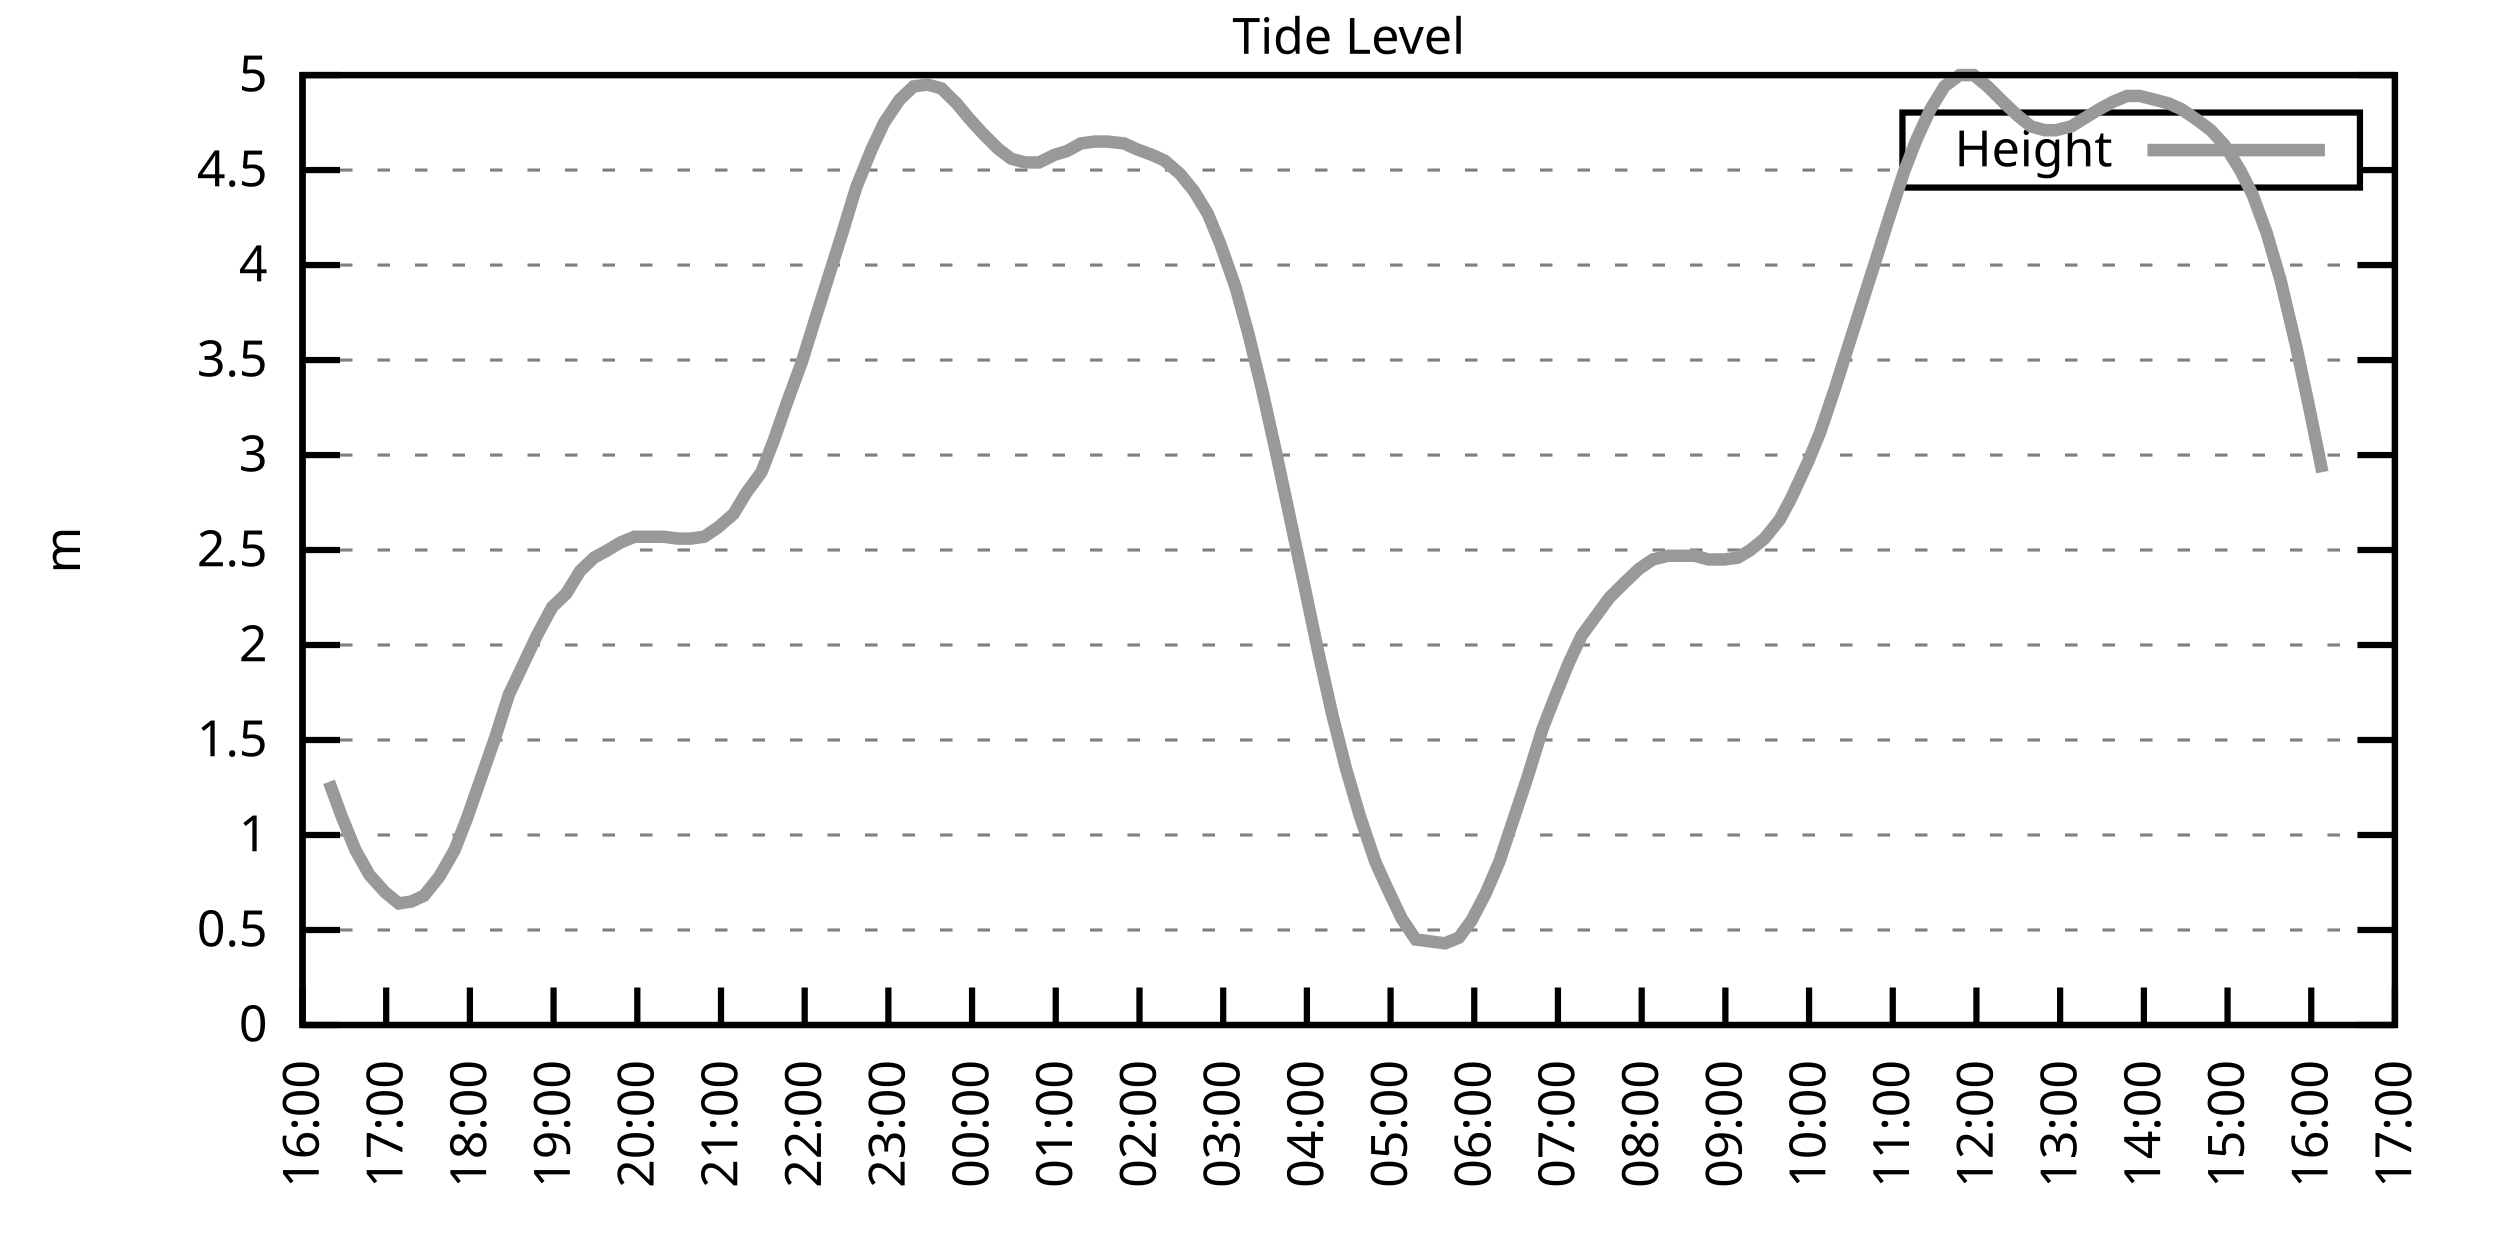
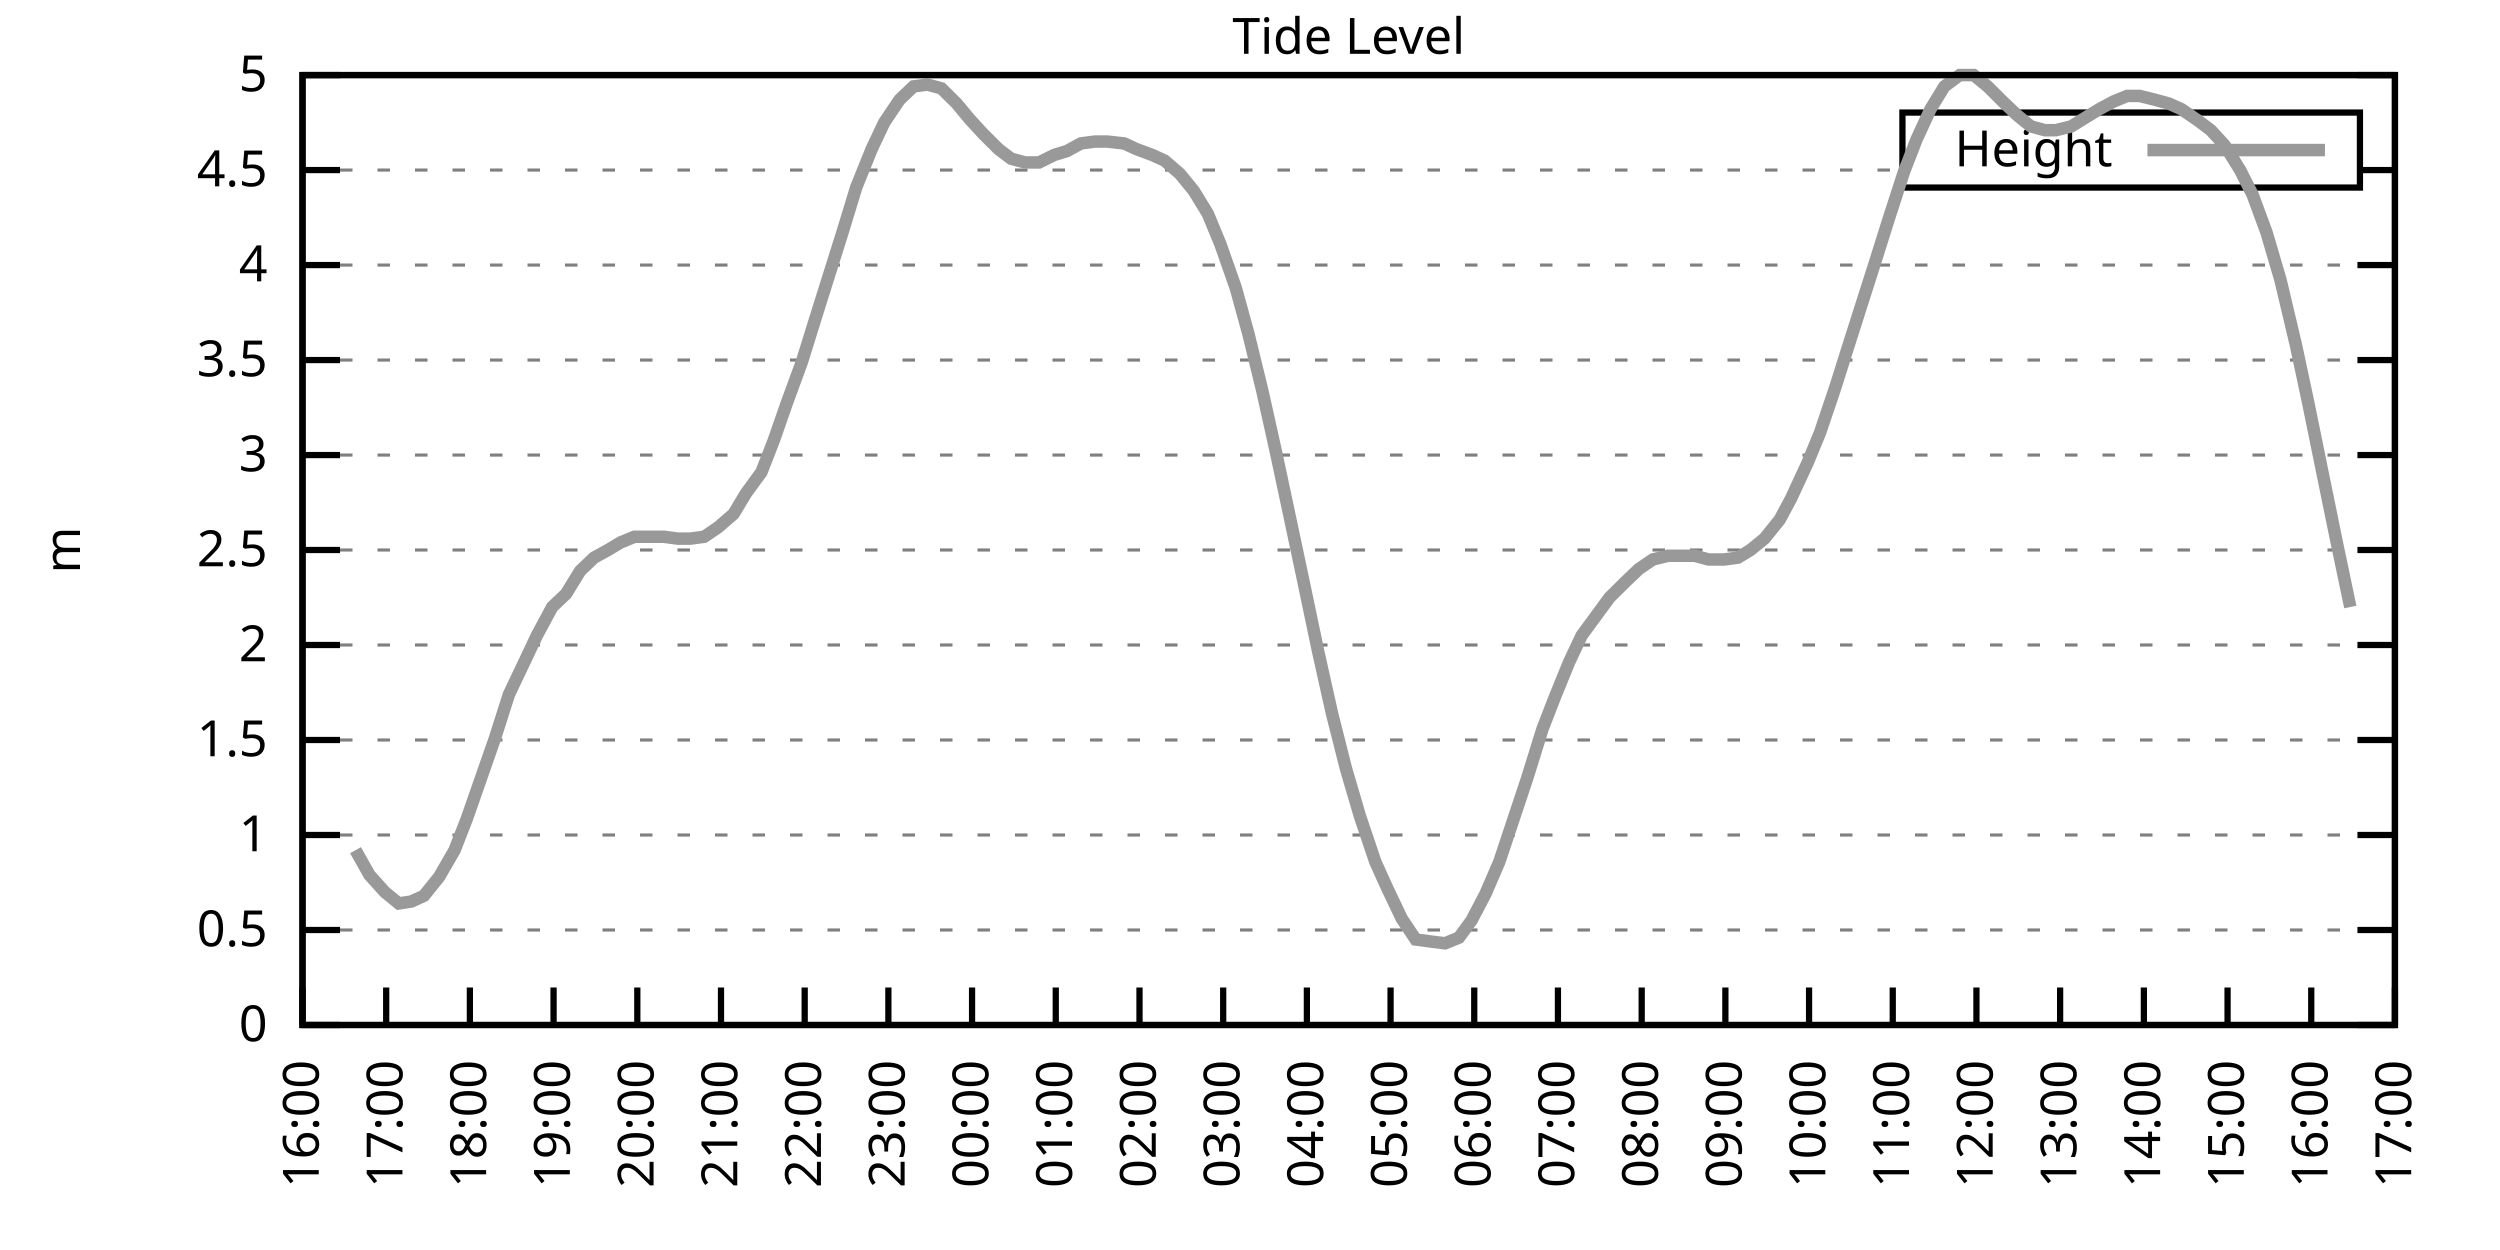
<svg xmlns="http://www.w3.org/2000/svg" xmlns:xlink="http://www.w3.org/1999/xlink" width="400" height="200" viewBox="0 0 400 200">
  <g id="gnuplot_canvas">
    <rect x="0" y="0" width="400" height="200" fill="none" />
    <defs>
      <circle id="gpDot" r="0.5" stroke-width="0.5" stroke="currentColor" />
      <path id="gpPt0" stroke-width="0.333" stroke="currentColor" d="M-1,0 h2 M0,-1 v2" />
      <path id="gpPt1" stroke-width="0.333" stroke="currentColor" d="M-1,-1 L1,1 M1,-1 L-1,1" />
      <path id="gpPt2" stroke-width="0.333" stroke="currentColor" d="M-1,0 L1,0 M0,-1 L0,1 M-1,-1 L1,1 M-1,1 L1,-1" />
      <rect id="gpPt3" stroke-width="0.333" stroke="currentColor" x="-1" y="-1" width="2" height="2" />
      <rect id="gpPt4" stroke-width="0.333" stroke="currentColor" fill="currentColor" x="-1" y="-1" width="2" height="2" />
      <circle id="gpPt5" stroke-width="0.333" stroke="currentColor" cx="0" cy="0" r="1" />
      <use xlink:href="#gpPt5" id="gpPt6" fill="currentColor" stroke="none" />
      <path id="gpPt7" stroke-width="0.333" stroke="currentColor" d="M0,-1.33 L-1.33,0.67 L1.33,0.67 z" />
      <use xlink:href="#gpPt7" id="gpPt8" fill="currentColor" stroke="none" />
      <use xlink:href="#gpPt7" id="gpPt9" stroke="currentColor" transform="rotate(180)" />
      <use xlink:href="#gpPt9" id="gpPt10" fill="currentColor" stroke="none" />
      <use xlink:href="#gpPt3" id="gpPt11" stroke="currentColor" transform="rotate(45)" />
      <use xlink:href="#gpPt11" id="gpPt12" fill="currentColor" stroke="none" />
      <path id="gpPt13" stroke-width="0.333" stroke="currentColor" d="M0,1.330 L1.265,0.411 L0.782,-1.067 L-0.782,-1.076 L-1.265,0.411 z" />
      <use xlink:href="#gpPt13" id="gpPt14" fill="currentColor" stroke="none" />
      <filter id="textbox" filterUnits="objectBoundingBox" x="0" y="0" height="1" width="1">
        <feFlood flood-color="white" flood-opacity="1" result="bgnd" />
        <feComposite in="SourceGraphic" in2="bgnd" operator="atop" />
      </filter>
      <filter id="greybox" filterUnits="objectBoundingBox" x="0" y="0" height="1" width="1">
        <feFlood flood-color="lightgrey" flood-opacity="1" result="grey" />
        <feComposite in="SourceGraphic" in2="grey" operator="atop" />
      </filter>
    </defs>
    <g fill="none" color="white" stroke="currentColor" stroke-width="1.00" stroke-linecap="butt" stroke-linejoin="miter">
</g>
    <g fill="none" color="black" stroke="currentColor" stroke-width="1.00" stroke-linecap="butt" stroke-linejoin="miter">
      <g stroke="none" shape-rendering="crispEdges">
        <polygon fill="rgb(255, 255, 255)" points="48.40,164.00 383.18,164.00 383.18,12.02 48.40,12.02 " />
      </g>
    </g>
    <g fill="none" color="black" stroke="currentColor" stroke-width="1.00" stroke-linecap="butt" stroke-linejoin="miter">
</g>
    <g fill="none" color="black" stroke="black" stroke-width="0.50" stroke-linecap="butt" stroke-linejoin="miter">
</g>
    <g fill="none" color="gray" stroke="currentColor" stroke-width="0.50" stroke-linecap="butt" stroke-linejoin="miter">
      <path stroke="gray" stroke-dasharray="2,4" class="gridline" d="M48.40,164.00 L383.19,164.00  " />
    </g>
    <g fill="none" color="gray" stroke="gray" stroke-width="1.00" stroke-linecap="butt" stroke-linejoin="miter">
</g>
    <g fill="none" color="black" stroke="currentColor" stroke-width="1.00" stroke-linecap="butt" stroke-linejoin="miter">
      <path stroke="black" d="M48.40,164.00 L54.40,164.00 M383.19,164.00 L377.19,164.00  " />
      <g transform="translate(42.80,166.60)" stroke="none" fill="black" font-family="Sans" font-size="8.00" text-anchor="end">
        <text>
          <tspan font-family="Sans"> 0</tspan>
        </text>
      </g>
    </g>
    <g fill="none" color="black" stroke="currentColor" stroke-width="1.00" stroke-linecap="butt" stroke-linejoin="miter">
</g>
    <g fill="none" color="black" stroke="black" stroke-width="0.50" stroke-linecap="butt" stroke-linejoin="miter">
</g>
    <g fill="none" color="gray" stroke="currentColor" stroke-width="0.50" stroke-linecap="butt" stroke-linejoin="miter">
      <path stroke="gray" stroke-dasharray="2,4" class="gridline" d="M48.40,148.80 L383.19,148.80  " />
    </g>
    <g fill="none" color="gray" stroke="gray" stroke-width="1.00" stroke-linecap="butt" stroke-linejoin="miter">
</g>
    <g fill="none" color="black" stroke="currentColor" stroke-width="1.00" stroke-linecap="butt" stroke-linejoin="miter">
      <path stroke="black" d="M48.40,148.80 L54.40,148.80 M383.19,148.80 L377.19,148.80  " />
      <g transform="translate(42.80,151.40)" stroke="none" fill="black" font-family="Sans" font-size="8.00" text-anchor="end">
        <text>
          <tspan font-family="Sans"> 0.5</tspan>
        </text>
      </g>
    </g>
    <g fill="none" color="black" stroke="currentColor" stroke-width="1.00" stroke-linecap="butt" stroke-linejoin="miter">
</g>
    <g fill="none" color="black" stroke="black" stroke-width="0.50" stroke-linecap="butt" stroke-linejoin="miter">
</g>
    <g fill="none" color="gray" stroke="currentColor" stroke-width="0.50" stroke-linecap="butt" stroke-linejoin="miter">
      <path stroke="gray" stroke-dasharray="2,4" class="gridline" d="M48.40,133.60 L383.19,133.60  " />
    </g>
    <g fill="none" color="gray" stroke="gray" stroke-width="1.00" stroke-linecap="butt" stroke-linejoin="miter">
</g>
    <g fill="none" color="black" stroke="currentColor" stroke-width="1.00" stroke-linecap="butt" stroke-linejoin="miter">
      <path stroke="black" d="M48.40,133.60 L54.40,133.60 M383.19,133.60 L377.19,133.60  " />
      <g transform="translate(42.80,136.20)" stroke="none" fill="black" font-family="Sans" font-size="8.00" text-anchor="end">
        <text>
          <tspan font-family="Sans"> 1</tspan>
        </text>
      </g>
    </g>
    <g fill="none" color="black" stroke="currentColor" stroke-width="1.00" stroke-linecap="butt" stroke-linejoin="miter">
</g>
    <g fill="none" color="black" stroke="black" stroke-width="0.50" stroke-linecap="butt" stroke-linejoin="miter">
</g>
    <g fill="none" color="gray" stroke="currentColor" stroke-width="0.50" stroke-linecap="butt" stroke-linejoin="miter">
      <path stroke="gray" stroke-dasharray="2,4" class="gridline" d="M48.40,118.40 L383.19,118.40  " />
    </g>
    <g fill="none" color="gray" stroke="gray" stroke-width="1.00" stroke-linecap="butt" stroke-linejoin="miter">
</g>
    <g fill="none" color="black" stroke="currentColor" stroke-width="1.00" stroke-linecap="butt" stroke-linejoin="miter">
      <path stroke="black" d="M48.40,118.40 L54.40,118.40 M383.19,118.40 L377.19,118.40  " />
      <g transform="translate(42.80,121.00)" stroke="none" fill="black" font-family="Sans" font-size="8.00" text-anchor="end">
        <text>
          <tspan font-family="Sans"> 1.5</tspan>
        </text>
      </g>
    </g>
    <g fill="none" color="black" stroke="currentColor" stroke-width="1.00" stroke-linecap="butt" stroke-linejoin="miter">
</g>
    <g fill="none" color="black" stroke="black" stroke-width="0.50" stroke-linecap="butt" stroke-linejoin="miter">
</g>
    <g fill="none" color="gray" stroke="currentColor" stroke-width="0.50" stroke-linecap="butt" stroke-linejoin="miter">
      <path stroke="gray" stroke-dasharray="2,4" class="gridline" d="M48.40,103.20 L383.19,103.20  " />
    </g>
    <g fill="none" color="gray" stroke="gray" stroke-width="1.00" stroke-linecap="butt" stroke-linejoin="miter">
</g>
    <g fill="none" color="black" stroke="currentColor" stroke-width="1.00" stroke-linecap="butt" stroke-linejoin="miter">
      <path stroke="black" d="M48.40,103.20 L54.40,103.20 M383.19,103.20 L377.19,103.20  " />
      <g transform="translate(42.80,105.80)" stroke="none" fill="black" font-family="Sans" font-size="8.00" text-anchor="end">
        <text>
          <tspan font-family="Sans"> 2</tspan>
        </text>
      </g>
    </g>
    <g fill="none" color="black" stroke="currentColor" stroke-width="1.00" stroke-linecap="butt" stroke-linejoin="miter">
</g>
    <g fill="none" color="black" stroke="black" stroke-width="0.50" stroke-linecap="butt" stroke-linejoin="miter">
</g>
    <g fill="none" color="gray" stroke="currentColor" stroke-width="0.50" stroke-linecap="butt" stroke-linejoin="miter">
      <path stroke="gray" stroke-dasharray="2,4" class="gridline" d="M48.40,88.00 L383.19,88.00  " />
    </g>
    <g fill="none" color="gray" stroke="gray" stroke-width="1.00" stroke-linecap="butt" stroke-linejoin="miter">
</g>
    <g fill="none" color="black" stroke="currentColor" stroke-width="1.00" stroke-linecap="butt" stroke-linejoin="miter">
      <path stroke="black" d="M48.40,88.00 L54.40,88.00 M383.19,88.00 L377.19,88.00  " />
      <g transform="translate(42.80,90.60)" stroke="none" fill="black" font-family="Sans" font-size="8.00" text-anchor="end">
        <text>
          <tspan font-family="Sans"> 2.5</tspan>
        </text>
      </g>
    </g>
    <g fill="none" color="black" stroke="currentColor" stroke-width="1.00" stroke-linecap="butt" stroke-linejoin="miter">
</g>
    <g fill="none" color="black" stroke="black" stroke-width="0.50" stroke-linecap="butt" stroke-linejoin="miter">
</g>
    <g fill="none" color="gray" stroke="currentColor" stroke-width="0.50" stroke-linecap="butt" stroke-linejoin="miter">
      <path stroke="gray" stroke-dasharray="2,4" class="gridline" d="M48.40,72.81 L383.19,72.81  " />
    </g>
    <g fill="none" color="gray" stroke="gray" stroke-width="1.00" stroke-linecap="butt" stroke-linejoin="miter">
</g>
    <g fill="none" color="black" stroke="currentColor" stroke-width="1.00" stroke-linecap="butt" stroke-linejoin="miter">
      <path stroke="black" d="M48.40,72.81 L54.40,72.81 M383.19,72.81 L377.19,72.81  " />
      <g transform="translate(42.80,75.41)" stroke="none" fill="black" font-family="Sans" font-size="8.00" text-anchor="end">
        <text>
          <tspan font-family="Sans"> 3</tspan>
        </text>
      </g>
    </g>
    <g fill="none" color="black" stroke="currentColor" stroke-width="1.00" stroke-linecap="butt" stroke-linejoin="miter">
</g>
    <g fill="none" color="black" stroke="black" stroke-width="0.50" stroke-linecap="butt" stroke-linejoin="miter">
</g>
    <g fill="none" color="gray" stroke="currentColor" stroke-width="0.50" stroke-linecap="butt" stroke-linejoin="miter">
      <path stroke="gray" stroke-dasharray="2,4" class="gridline" d="M48.40,57.61 L383.19,57.61  " />
    </g>
    <g fill="none" color="gray" stroke="gray" stroke-width="1.00" stroke-linecap="butt" stroke-linejoin="miter">
</g>
    <g fill="none" color="black" stroke="currentColor" stroke-width="1.00" stroke-linecap="butt" stroke-linejoin="miter">
      <path stroke="black" d="M48.40,57.61 L54.40,57.61 M383.19,57.61 L377.19,57.61  " />
      <g transform="translate(42.80,60.21)" stroke="none" fill="black" font-family="Sans" font-size="8.00" text-anchor="end">
        <text>
          <tspan font-family="Sans"> 3.5</tspan>
        </text>
      </g>
    </g>
    <g fill="none" color="black" stroke="currentColor" stroke-width="1.00" stroke-linecap="butt" stroke-linejoin="miter">
</g>
    <g fill="none" color="black" stroke="black" stroke-width="0.50" stroke-linecap="butt" stroke-linejoin="miter">
</g>
    <g fill="none" color="gray" stroke="currentColor" stroke-width="0.50" stroke-linecap="butt" stroke-linejoin="miter">
      <path stroke="gray" stroke-dasharray="2,4" class="gridline" d="M48.40,42.41 L383.19,42.41  " />
    </g>
    <g fill="none" color="gray" stroke="gray" stroke-width="1.00" stroke-linecap="butt" stroke-linejoin="miter">
</g>
    <g fill="none" color="black" stroke="currentColor" stroke-width="1.00" stroke-linecap="butt" stroke-linejoin="miter">
      <path stroke="black" d="M48.40,42.41 L54.40,42.41 M383.19,42.41 L377.19,42.41  " />
      <g transform="translate(42.80,45.01)" stroke="none" fill="black" font-family="Sans" font-size="8.00" text-anchor="end">
        <text>
          <tspan font-family="Sans"> 4</tspan>
        </text>
      </g>
    </g>
    <g fill="none" color="black" stroke="currentColor" stroke-width="1.00" stroke-linecap="butt" stroke-linejoin="miter">
</g>
    <g fill="none" color="black" stroke="black" stroke-width="0.50" stroke-linecap="butt" stroke-linejoin="miter">
</g>
    <g fill="none" color="gray" stroke="currentColor" stroke-width="0.50" stroke-linecap="butt" stroke-linejoin="miter">
      <path stroke="gray" stroke-dasharray="2,4" class="gridline" d="M48.40,27.21 L304.39,27.21 M377.59,27.21 L383.19,27.21  " />
    </g>
    <g fill="none" color="gray" stroke="gray" stroke-width="1.00" stroke-linecap="butt" stroke-linejoin="miter">
</g>
    <g fill="none" color="black" stroke="currentColor" stroke-width="1.00" stroke-linecap="butt" stroke-linejoin="miter">
      <path stroke="black" d="M48.40,27.21 L54.40,27.21 M383.19,27.21 L377.19,27.21  " />
      <g transform="translate(42.80,29.81)" stroke="none" fill="black" font-family="Sans" font-size="8.00" text-anchor="end">
        <text>
          <tspan font-family="Sans"> 4.5</tspan>
        </text>
      </g>
    </g>
    <g fill="none" color="black" stroke="currentColor" stroke-width="1.00" stroke-linecap="butt" stroke-linejoin="miter">
</g>
    <g fill="none" color="black" stroke="black" stroke-width="0.50" stroke-linecap="butt" stroke-linejoin="miter">
</g>
    <g fill="none" color="gray" stroke="currentColor" stroke-width="0.50" stroke-linecap="butt" stroke-linejoin="miter">
      <path stroke="gray" stroke-dasharray="2,4" class="gridline" d="M48.40,12.01 L383.19,12.01  " />
    </g>
    <g fill="none" color="gray" stroke="gray" stroke-width="1.00" stroke-linecap="butt" stroke-linejoin="miter">
</g>
    <g fill="none" color="black" stroke="currentColor" stroke-width="1.00" stroke-linecap="butt" stroke-linejoin="miter">
      <path stroke="black" d="M48.40,12.01 L54.40,12.01 M383.19,12.01 L377.19,12.01  " />
      <g transform="translate(42.80,14.61)" stroke="none" fill="black" font-family="Sans" font-size="8.00" text-anchor="end">
        <text>
          <tspan font-family="Sans"> 5</tspan>
        </text>
      </g>
    </g>
    <g fill="none" color="black" stroke="currentColor" stroke-width="1.00" stroke-linecap="butt" stroke-linejoin="miter">
      <path stroke="black" d="M48.40,164.00 L48.40,158.00  " />
      <g transform="translate(51.00,169.60) rotate(270.00)" stroke="none" fill="black" font-family="Sans" font-size="8.00" text-anchor="end">
        <text>
          <tspan font-family="Sans">16:00</tspan>
        </text>
      </g>
    </g>
    <g fill="none" color="black" stroke="currentColor" stroke-width="1.00" stroke-linecap="butt" stroke-linejoin="miter">
      <path stroke="black" d="M61.79,164.00 L61.79,158.00  " />
      <g transform="translate(64.39,169.60) rotate(270.00)" stroke="none" fill="black" font-family="Sans" font-size="8.00" text-anchor="end">
        <text>
          <tspan font-family="Sans">17:00</tspan>
        </text>
      </g>
    </g>
    <g fill="none" color="black" stroke="currentColor" stroke-width="1.00" stroke-linecap="butt" stroke-linejoin="miter">
      <path stroke="black" d="M75.18,164.00 L75.18,158.00  " />
      <g transform="translate(77.78,169.60) rotate(270.00)" stroke="none" fill="black" font-family="Sans" font-size="8.00" text-anchor="end">
        <text>
          <tspan font-family="Sans">18:00</tspan>
        </text>
      </g>
    </g>
    <g fill="none" color="black" stroke="currentColor" stroke-width="1.00" stroke-linecap="butt" stroke-linejoin="miter">
      <path stroke="black" d="M88.57,164.00 L88.57,158.00  " />
      <g transform="translate(91.17,169.60) rotate(270.00)" stroke="none" fill="black" font-family="Sans" font-size="8.00" text-anchor="end">
        <text>
          <tspan font-family="Sans">19:00</tspan>
        </text>
      </g>
    </g>
    <g fill="none" color="black" stroke="currentColor" stroke-width="1.00" stroke-linecap="butt" stroke-linejoin="miter">
      <path stroke="black" d="M101.97,164.00 L101.97,158.00  " />
      <g transform="translate(104.57,169.60) rotate(270.00)" stroke="none" fill="black" font-family="Sans" font-size="8.00" text-anchor="end">
        <text>
          <tspan font-family="Sans">20:00</tspan>
        </text>
      </g>
    </g>
    <g fill="none" color="black" stroke="currentColor" stroke-width="1.00" stroke-linecap="butt" stroke-linejoin="miter">
      <path stroke="black" d="M115.36,164.00 L115.36,158.00  " />
      <g transform="translate(117.96,169.60) rotate(270.00)" stroke="none" fill="black" font-family="Sans" font-size="8.00" text-anchor="end">
        <text>
          <tspan font-family="Sans">21:00</tspan>
        </text>
      </g>
    </g>
    <g fill="none" color="black" stroke="currentColor" stroke-width="1.00" stroke-linecap="butt" stroke-linejoin="miter">
      <path stroke="black" d="M128.75,164.00 L128.75,158.00  " />
      <g transform="translate(131.35,169.60) rotate(270.00)" stroke="none" fill="black" font-family="Sans" font-size="8.00" text-anchor="end">
        <text>
          <tspan font-family="Sans">22:00</tspan>
        </text>
      </g>
    </g>
    <g fill="none" color="black" stroke="currentColor" stroke-width="1.00" stroke-linecap="butt" stroke-linejoin="miter">
      <path stroke="black" d="M142.14,164.00 L142.14,158.00  " />
      <g transform="translate(144.74,169.60) rotate(270.00)" stroke="none" fill="black" font-family="Sans" font-size="8.00" text-anchor="end">
        <text>
          <tspan font-family="Sans">23:00</tspan>
        </text>
      </g>
    </g>
    <g fill="none" color="black" stroke="currentColor" stroke-width="1.00" stroke-linecap="butt" stroke-linejoin="miter">
      <path stroke="black" d="M155.53,164.00 L155.53,158.00  " />
      <g transform="translate(158.13,169.60) rotate(270.00)" stroke="none" fill="black" font-family="Sans" font-size="8.00" text-anchor="end">
        <text>
          <tspan font-family="Sans">00:00</tspan>
        </text>
      </g>
    </g>
    <g fill="none" color="black" stroke="currentColor" stroke-width="1.00" stroke-linecap="butt" stroke-linejoin="miter">
      <path stroke="black" d="M168.92,164.00 L168.92,158.00  " />
      <g transform="translate(171.52,169.60) rotate(270.00)" stroke="none" fill="black" font-family="Sans" font-size="8.00" text-anchor="end">
        <text>
          <tspan font-family="Sans">01:00</tspan>
        </text>
      </g>
    </g>
    <g fill="none" color="black" stroke="currentColor" stroke-width="1.00" stroke-linecap="butt" stroke-linejoin="miter">
      <path stroke="black" d="M182.32,164.00 L182.32,158.00  " />
      <g transform="translate(184.92,169.60) rotate(270.00)" stroke="none" fill="black" font-family="Sans" font-size="8.00" text-anchor="end">
        <text>
          <tspan font-family="Sans">02:00</tspan>
        </text>
      </g>
    </g>
    <g fill="none" color="black" stroke="currentColor" stroke-width="1.00" stroke-linecap="butt" stroke-linejoin="miter">
      <path stroke="black" d="M195.71,164.00 L195.71,158.00  " />
      <g transform="translate(198.31,169.60) rotate(270.00)" stroke="none" fill="black" font-family="Sans" font-size="8.00" text-anchor="end">
        <text>
          <tspan font-family="Sans">03:00</tspan>
        </text>
      </g>
    </g>
    <g fill="none" color="black" stroke="currentColor" stroke-width="1.00" stroke-linecap="butt" stroke-linejoin="miter">
      <path stroke="black" d="M209.10,164.00 L209.10,158.00  " />
      <g transform="translate(211.70,169.60) rotate(270.00)" stroke="none" fill="black" font-family="Sans" font-size="8.00" text-anchor="end">
        <text>
          <tspan font-family="Sans">04:00</tspan>
        </text>
      </g>
    </g>
    <g fill="none" color="black" stroke="currentColor" stroke-width="1.00" stroke-linecap="butt" stroke-linejoin="miter">
      <path stroke="black" d="M222.49,164.00 L222.49,158.00  " />
      <g transform="translate(225.09,169.60) rotate(270.00)" stroke="none" fill="black" font-family="Sans" font-size="8.00" text-anchor="end">
        <text>
          <tspan font-family="Sans">05:00</tspan>
        </text>
      </g>
    </g>
    <g fill="none" color="black" stroke="currentColor" stroke-width="1.00" stroke-linecap="butt" stroke-linejoin="miter">
      <path stroke="black" d="M235.88,164.00 L235.88,158.00  " />
      <g transform="translate(238.48,169.60) rotate(270.00)" stroke="none" fill="black" font-family="Sans" font-size="8.00" text-anchor="end">
        <text>
          <tspan font-family="Sans">06:00</tspan>
        </text>
      </g>
    </g>
    <g fill="none" color="black" stroke="currentColor" stroke-width="1.00" stroke-linecap="butt" stroke-linejoin="miter">
      <path stroke="black" d="M249.27,164.00 L249.27,158.00  " />
      <g transform="translate(251.87,169.60) rotate(270.00)" stroke="none" fill="black" font-family="Sans" font-size="8.00" text-anchor="end">
        <text>
          <tspan font-family="Sans">07:00</tspan>
        </text>
      </g>
    </g>
    <g fill="none" color="black" stroke="currentColor" stroke-width="1.00" stroke-linecap="butt" stroke-linejoin="miter">
      <path stroke="black" d="M262.67,164.00 L262.67,158.00  " />
      <g transform="translate(265.27,169.60) rotate(270.00)" stroke="none" fill="black" font-family="Sans" font-size="8.00" text-anchor="end">
        <text>
          <tspan font-family="Sans">08:00</tspan>
        </text>
      </g>
    </g>
    <g fill="none" color="black" stroke="currentColor" stroke-width="1.00" stroke-linecap="butt" stroke-linejoin="miter">
      <path stroke="black" d="M276.06,164.00 L276.06,158.00  " />
      <g transform="translate(278.66,169.60) rotate(270.00)" stroke="none" fill="black" font-family="Sans" font-size="8.00" text-anchor="end">
        <text>
          <tspan font-family="Sans">09:00</tspan>
        </text>
      </g>
    </g>
    <g fill="none" color="black" stroke="currentColor" stroke-width="1.00" stroke-linecap="butt" stroke-linejoin="miter">
      <path stroke="black" d="M289.45,164.00 L289.45,158.00  " />
      <g transform="translate(292.05,169.60) rotate(270.00)" stroke="none" fill="black" font-family="Sans" font-size="8.00" text-anchor="end">
        <text>
          <tspan font-family="Sans">10:00</tspan>
        </text>
      </g>
    </g>
    <g fill="none" color="black" stroke="currentColor" stroke-width="1.00" stroke-linecap="butt" stroke-linejoin="miter">
      <path stroke="black" d="M302.84,164.00 L302.84,158.00  " />
      <g transform="translate(305.44,169.60) rotate(270.00)" stroke="none" fill="black" font-family="Sans" font-size="8.00" text-anchor="end">
        <text>
          <tspan font-family="Sans">11:00</tspan>
        </text>
      </g>
    </g>
    <g fill="none" color="black" stroke="currentColor" stroke-width="1.00" stroke-linecap="butt" stroke-linejoin="miter">
      <path stroke="black" d="M316.23,164.00 L316.23,158.00  " />
      <g transform="translate(318.83,169.60) rotate(270.00)" stroke="none" fill="black" font-family="Sans" font-size="8.00" text-anchor="end">
        <text>
          <tspan font-family="Sans">12:00</tspan>
        </text>
      </g>
    </g>
    <g fill="none" color="black" stroke="currentColor" stroke-width="1.00" stroke-linecap="butt" stroke-linejoin="miter">
      <path stroke="black" d="M329.62,164.00 L329.62,158.00  " />
      <g transform="translate(332.22,169.60) rotate(270.00)" stroke="none" fill="black" font-family="Sans" font-size="8.00" text-anchor="end">
        <text>
          <tspan font-family="Sans">13:00</tspan>
        </text>
      </g>
    </g>
    <g fill="none" color="black" stroke="currentColor" stroke-width="1.00" stroke-linecap="butt" stroke-linejoin="miter">
      <path stroke="black" d="M343.02,164.00 L343.02,158.00  " />
      <g transform="translate(345.62,169.60) rotate(270.00)" stroke="none" fill="black" font-family="Sans" font-size="8.00" text-anchor="end">
        <text>
          <tspan font-family="Sans">14:00</tspan>
        </text>
      </g>
    </g>
    <g fill="none" color="black" stroke="currentColor" stroke-width="1.00" stroke-linecap="butt" stroke-linejoin="miter">
      <path stroke="black" d="M356.41,164.00 L356.41,158.00  " />
      <g transform="translate(359.01,169.60) rotate(270.00)" stroke="none" fill="black" font-family="Sans" font-size="8.00" text-anchor="end">
        <text>
          <tspan font-family="Sans">15:00</tspan>
        </text>
      </g>
    </g>
    <g fill="none" color="black" stroke="currentColor" stroke-width="1.00" stroke-linecap="butt" stroke-linejoin="miter">
      <path stroke="black" d="M369.80,164.00 L369.80,158.00  " />
      <g transform="translate(372.40,169.60) rotate(270.00)" stroke="none" fill="black" font-family="Sans" font-size="8.00" text-anchor="end">
        <text>
          <tspan font-family="Sans">16:00</tspan>
        </text>
      </g>
    </g>
    <g fill="none" color="black" stroke="currentColor" stroke-width="1.00" stroke-linecap="butt" stroke-linejoin="miter">
      <path stroke="black" d="M383.19,164.00 L383.19,158.00  " />
      <g transform="translate(385.79,169.60) rotate(270.00)" stroke="none" fill="black" font-family="Sans" font-size="8.00" text-anchor="end">
        <text>
          <tspan font-family="Sans">17:00</tspan>
        </text>
      </g>
    </g>
    <g fill="none" color="black" stroke="currentColor" stroke-width="1.00" stroke-linecap="butt" stroke-linejoin="miter">
</g>
    <g fill="none" color="black" stroke="currentColor" stroke-width="1.00" stroke-linecap="butt" stroke-linejoin="miter">
      <path stroke="black" d="M48.40,12.01 L48.40,164.00 L383.19,164.00 L383.19,12.01 L48.40,12.01 Z  " />
    </g>
    <g fill="none" color="black" stroke="currentColor" stroke-width="1.00" stroke-linecap="butt" stroke-linejoin="miter">
</g>
    <g fill="none" color="black" stroke="currentColor" stroke-width="1.00" stroke-linecap="butt" stroke-linejoin="miter">
      <path stroke="black" d="M304.39,30.01 L304.39,18.01 L377.59,18.01 L377.59,30.01 L304.39,30.01 Z  " />
    </g>
    <g id="Tide_level_plot_1">
      <g fill="none" color="white" stroke="black" stroke-width="2.00" stroke-linecap="butt" stroke-linejoin="miter">
</g>
      <g fill="none" color="black" stroke="currentColor" stroke-width="2.00" stroke-linecap="butt" stroke-linejoin="miter">
        <g transform="translate(337.99,26.61)" stroke="none" fill="black" font-family="Sans" font-size="8.00" text-anchor="end">
          <text>
            <tspan font-family="Sans">Height</tspan>
          </text>
        </g>
      </g>
      <g fill="none" color="black" stroke="currentColor" stroke-width="2.00" stroke-linecap="butt" stroke-linejoin="miter">
-         <path stroke="rgb(153, 153, 153)" d="M343.59,24.01 L371.99,24.01 M52.64,125.09 L54.65,130.56 L56.88,136.03 L59.11,139.99 L61.57,142.72 L63.80,144.55   L65.81,144.24 L67.82,143.33 L70.27,140.29 L72.73,136.03 L74.74,130.87 L76.97,124.48 L79.20,118.10 L81.43,111.11   L83.89,105.94 L85.90,101.68 L88.35,97.12 L90.58,95.00 L92.82,91.35 L95.05,89.22 L97.28,88.00 L99.29,86.79   L101.52,85.88 L103.98,85.88 L106.21,85.88 L108.44,86.18 L110.45,86.18 L112.68,85.88 L114.91,84.36 L117.37,82.23   L119.38,78.89 L121.83,75.54 L123.84,70.37 L125.85,64.60 L128.30,57.91 L130.76,50.01 L132.77,43.62 L134.78,37.24   L137.01,29.94 L139.46,23.87 L141.47,19.61 L143.93,15.96 L146.16,13.83 L148.39,13.53 L150.62,14.14 L153.08,16.57   L155.09,19.00 L157.32,21.43 L159.77,23.87 L161.78,25.39 L164.01,25.99 L166.25,25.99 L168.70,24.78 L170.71,24.17   L172.94,22.95 L175.17,22.65 L177.18,22.65 L179.86,22.95 L181.87,23.87 L184.32,24.78 L186.33,25.69 L188.79,27.82   L191.02,30.55 L193.25,34.20 L195.26,39.06 L197.72,46.06 L199.73,53.35 L201.96,62.47 L204.19,72.50 L206.20,81.93   L208.65,93.48 L210.88,104.12 L213.12,114.15 L215.35,122.96 L217.58,130.56 L220.04,137.86 L221.82,141.81 L224.28,146.98   L226.51,150.32 L228.74,150.62 L231.20,150.93 L233.43,150.02 L235.44,147.28 L237.67,143.03 L239.90,137.86 L242.13,131.17   L244.36,124.48 L246.82,116.58 L248.83,111.41 L251.06,105.94 L253.07,101.68 L255.30,98.64 L257.53,95.60 L259.99,93.17   L262.22,91.04 L264.45,89.52 L266.91,88.92 L268.92,88.92 L271.15,88.92 L273.38,89.52 L275.83,89.52 L278.07,89.22   L280.07,88.00 L282.31,86.18 L284.76,83.14 L286.55,79.80 L289.23,74.02 L291.23,69.16 L293.69,61.86 L295.70,55.48   L297.93,48.49 L300.16,41.50 L302.17,35.11 L304.63,27.51 L306.63,22.35 L308.87,17.48 L311.10,13.83 L313.55,12.01   L315.79,12.01 L318.02,13.83 L320.47,16.27 L322.70,18.39 L324.94,20.22 L327.17,20.83 L328.95,20.83 L331.41,20.22   L333.86,18.70 L335.87,17.48 L338.10,16.27 L340.34,15.35 L342.35,15.35 L344.80,15.96 L347.03,16.57 L349.04,17.48   L351.72,19.31 L353.73,20.83 L355.96,23.26 L358.42,27.21 L360.42,31.16 L362.66,37.24 L364.89,44.84 L367.34,55.18   L369.35,64.60 L371.58,75.54  " />
+         <path stroke="rgb(153, 153, 153)" d="M343.59,24.01 L371.99,24.01 M56.88,136.03 L59.11,139.99 L61.57,142.72 L63.80,144.55 L65.81,144.24 L67.82,143.33   L70.27,140.29 L72.73,136.03 L74.74,130.87 L76.97,124.48 L79.20,118.10 L81.43,111.11 L83.89,105.94 L85.90,101.68   L88.35,97.12 L90.58,95.00 L92.82,91.35 L95.05,89.22 L97.28,88.00 L99.29,86.79 L101.52,85.88 L103.98,85.88   L106.21,85.88 L108.44,86.18 L110.45,86.18 L112.68,85.88 L114.91,84.36 L117.37,82.23 L119.38,78.89 L121.83,75.54   L123.84,70.37 L125.85,64.60 L128.30,57.91 L130.76,50.01 L132.77,43.62 L134.78,37.24 L137.01,29.94 L139.46,23.87   L141.47,19.61 L143.93,15.96 L146.16,13.83 L148.39,13.53 L150.62,14.14 L153.08,16.57 L155.09,19.00 L157.32,21.43   L159.77,23.87 L161.78,25.39 L164.01,25.99 L166.25,25.99 L168.70,24.78 L170.71,24.17 L172.94,22.95 L175.17,22.65   L177.18,22.65 L179.86,22.95 L181.87,23.87 L184.32,24.78 L186.33,25.69 L188.79,27.82 L191.02,30.55 L193.25,34.20   L195.26,39.06 L197.72,46.06 L199.73,53.35 L201.96,62.47 L204.19,72.50 L206.20,81.93 L208.65,93.48 L210.88,104.12   L213.12,114.15 L215.35,122.96 L217.58,130.56 L220.04,137.86 L221.82,141.81 L224.28,146.98 L226.51,150.32 L228.74,150.62   L231.20,150.93 L233.43,150.02 L235.44,147.28 L237.67,143.03 L239.90,137.86 L242.13,131.17 L244.36,124.48 L246.82,116.58   L248.83,111.41 L251.06,105.94 L253.07,101.68 L255.30,98.64 L257.53,95.60 L259.99,93.17 L262.22,91.04 L264.45,89.52   L266.91,88.92 L268.92,88.92 L271.15,88.92 L273.38,89.52 L275.83,89.52 L278.07,89.22 L280.07,88.00 L282.31,86.18   L284.76,83.14 L286.55,79.80 L289.23,74.02 L291.23,69.16 L293.69,61.86 L295.70,55.48 L297.93,48.49 L300.16,41.50   L302.17,35.11 L304.63,27.51 L306.63,22.35 L308.87,17.48 L311.10,13.83 L313.55,12.01 L315.79,12.01 L318.02,13.83   L320.47,16.27 L322.70,18.39 L324.94,20.22 L327.17,20.83 L328.95,20.83 L331.41,20.22 L333.86,18.70 L335.87,17.48   L338.10,16.27 L340.34,15.35 L342.35,15.35 L344.80,15.96 L347.03,16.57 L349.04,17.48 L351.72,19.31 L353.73,20.83   L355.96,23.26 L358.42,27.21 L360.42,31.16 L362.66,37.24 L364.89,44.84 L367.34,55.18 L369.35,64.60 L371.58,75.54   L373.82,86.49 L376.05,97.12  " />
      </g>
    </g>
    <g fill="none" color="black" stroke="currentColor" stroke-width="2.00" stroke-linecap="butt" stroke-linejoin="miter">
</g>
    <g fill="none" color="black" stroke="black" stroke-width="1.00" stroke-linecap="butt" stroke-linejoin="miter">
</g>
    <g fill="none" color="black" stroke="currentColor" stroke-width="1.00" stroke-linecap="butt" stroke-linejoin="miter">
      <path stroke="black" d="M48.40,12.01 L48.40,164.00 L383.19,164.00 L383.19,12.01 L48.40,12.01 Z  " />
      <g transform="translate(12.80,88.01) rotate(270.00)" stroke="none" fill="black" font-family="Sans" font-size="8.00" text-anchor="middle">
        <text>
          <tspan font-family="Sans">m</tspan>
        </text>
      </g>
    </g>
    <g fill="none" color="black" stroke="currentColor" stroke-width="1.00" stroke-linecap="butt" stroke-linejoin="miter">
</g>
    <g fill="none" color="black" stroke="currentColor" stroke-width="1.00" stroke-linecap="butt" stroke-linejoin="miter">
      <g transform="translate(215.79,8.61)" stroke="none" fill="black" font-family="Sans" font-size="8.00" text-anchor="middle">
        <text>
          <tspan font-family="Sans">Tide Level</tspan>
        </text>
      </g>
    </g>
    <g fill="none" color="black" stroke="currentColor" stroke-width="1.00" stroke-linecap="butt" stroke-linejoin="miter">
</g>
  </g>
</svg>
